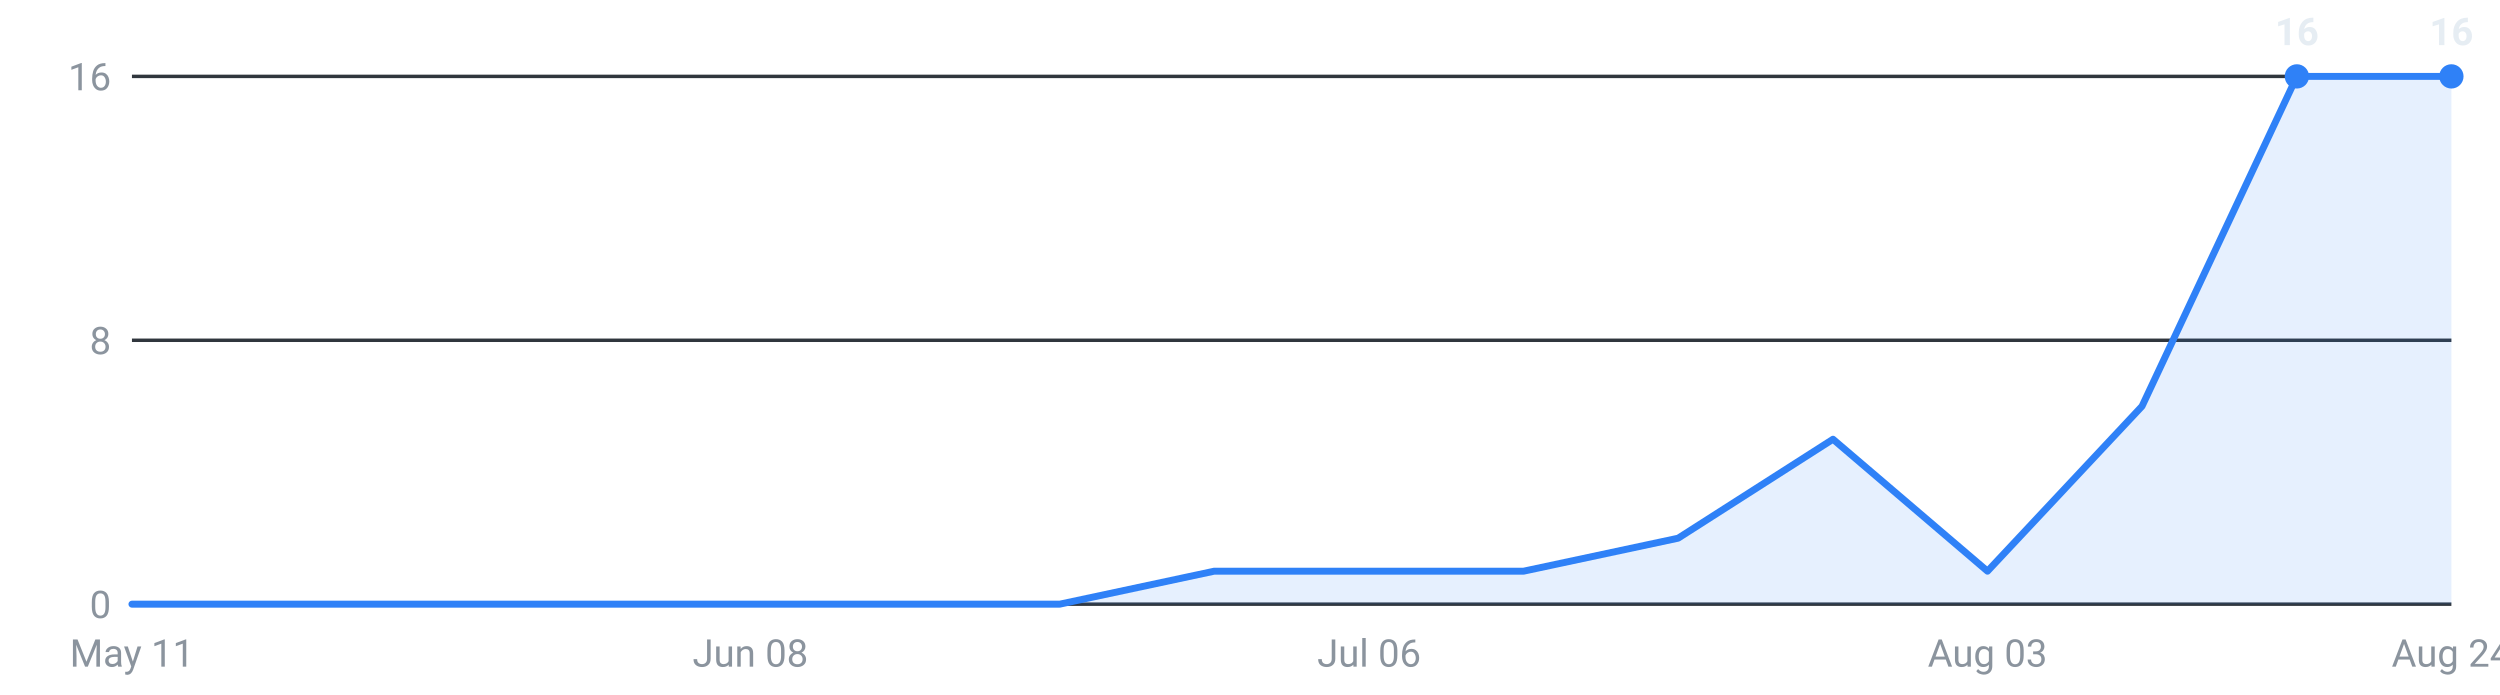
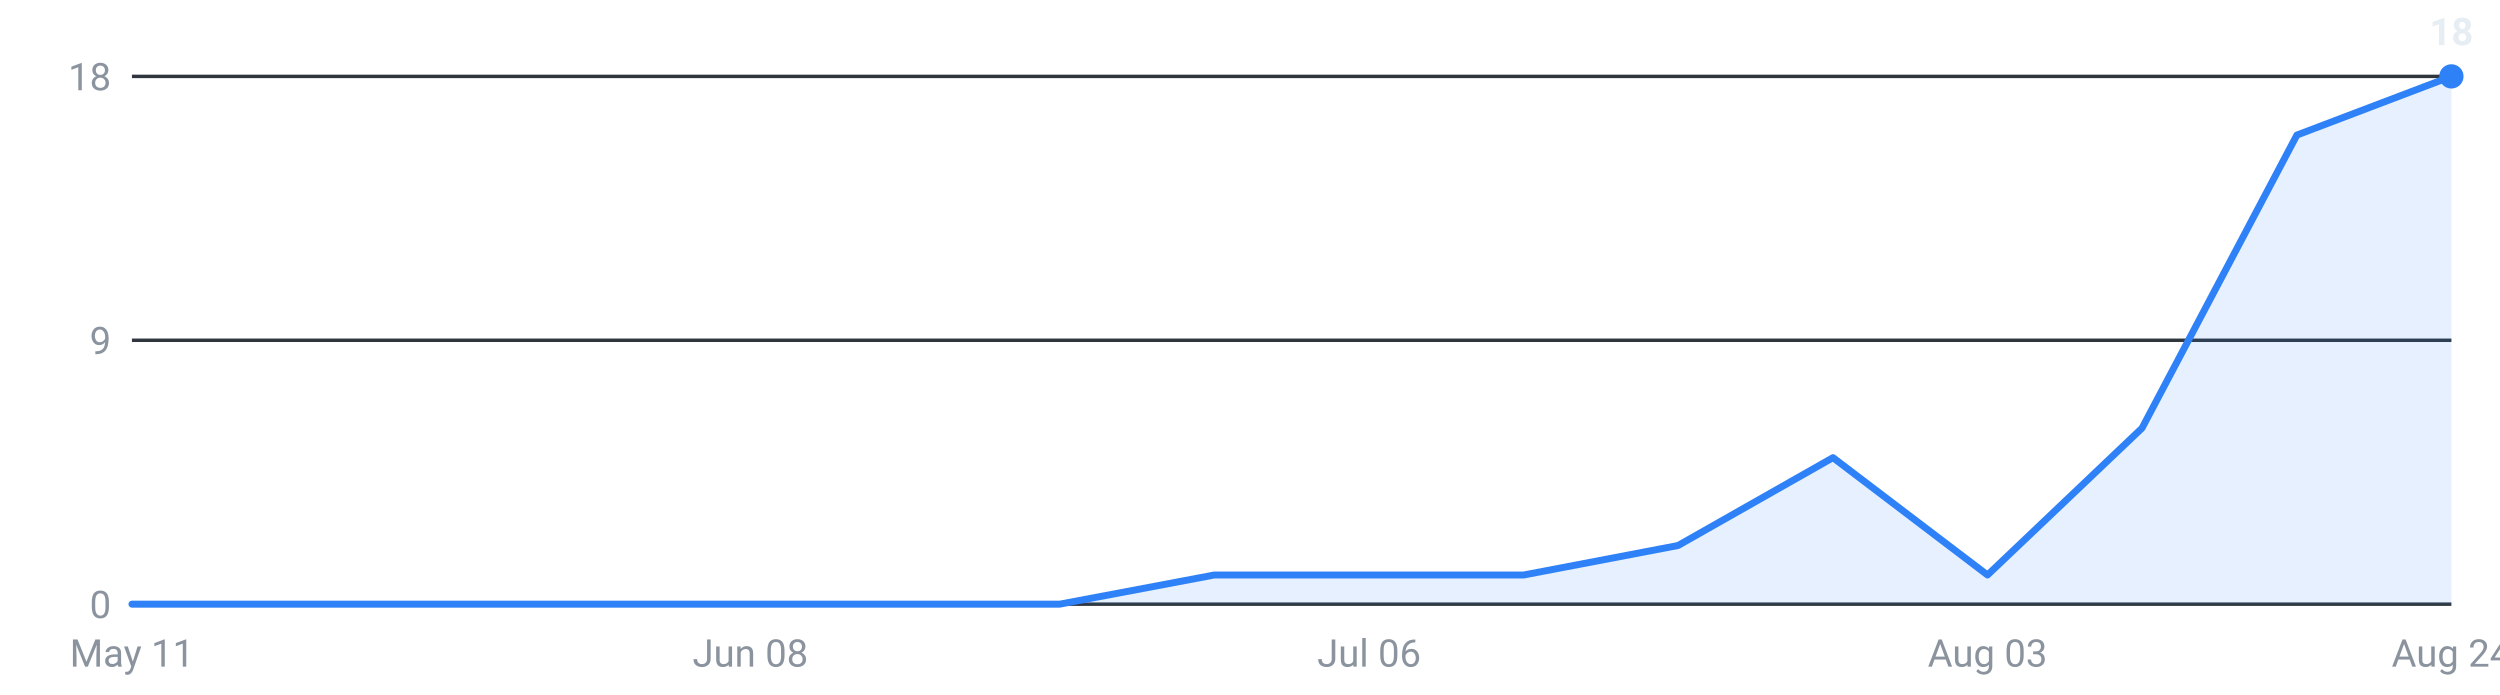
<svg xmlns="http://www.w3.org/2000/svg" viewBox="0 0 720 200" width="720" height="200" role="img" aria-label="Internships posted per week, last 16 weeks">
  <g font-family="-apple-system,Segoe UI,Roboto,sans-serif" font-size="11">
    <line x1="38" y1="174.0" x2="706" y2="174.0" stroke="#30363d" stroke-width="1" />
    <text x="32" y="178.0" text-anchor="end" fill="#8b949e">0</text>
    <line x1="38" y1="98.0" x2="706" y2="98.0" stroke="#30363d" stroke-width="1" />
-     <text x="32" y="102.0" text-anchor="end" fill="#8b949e">8</text>
+     <text x="32" y="102.0" text-anchor="end" fill="#8b949e">9</text>
    <line x1="38" y1="22.0" x2="706" y2="22.0" stroke="#30363d" stroke-width="1" />
-     <text x="32" y="26.0" text-anchor="end" fill="#8b949e">16</text>
-     <path d="M38.0,174 L38.0,174.0 L82.5,174.0 L127.1,174.0 L171.6,174.0 L216.1,174.0 L260.7,174.0 L305.2,174.0 L349.7,164.5 L394.3,164.5 L438.8,164.5 L483.3,155.0 L527.9,126.5 L572.4,164.5 L616.9,117.0 L661.5,22.0 L706.0,22.0 L706.0,174 Z" fill="#2f81f7" fill-opacity="0.12" />
-     <polyline points="38.0,174.0 82.5,174.0 127.1,174.0 171.6,174.0 216.1,174.0 260.7,174.0 305.2,174.0 349.7,164.5 394.3,164.5 438.8,164.5 483.3,155.0 527.9,126.5 572.4,164.5 616.9,117.0 661.5,22.0 706.0,22.0" fill="none" stroke="#2f81f7" stroke-width="2" stroke-linejoin="round" stroke-linecap="round" />
-     <circle cx="661.5" cy="22.0" r="3.5" fill="#2f81f7" />
-     <text x="661.5" y="13.0" text-anchor="middle" fill="#e6edf3" font-weight="600">16</text>
+     <text x="32" y="26.0" text-anchor="end" fill="#8b949e">18</text>
+     <path d="M38.0,174 L38.0,174.0 L82.5,174.0 L127.1,174.0 L171.6,174.0 L216.1,174.0 L260.7,174.0 L305.2,174.0 L349.7,165.6 L394.3,165.6 L438.8,165.6 L483.3,157.1 L527.9,131.8 L572.4,165.6 L616.9,123.3 L661.5,38.9 L706.0,22.0 L706.0,174 Z" fill="#2f81f7" fill-opacity="0.12" />
+     <polyline points="38.0,174.0 82.5,174.0 127.1,174.0 171.6,174.0 216.1,174.0 260.7,174.0 305.2,174.0 349.7,165.6 394.3,165.6 438.8,165.6 483.3,157.1 527.9,131.8 572.4,165.6 616.9,123.3 661.5,38.9 706.0,22.0" fill="none" stroke="#2f81f7" stroke-width="2" stroke-linejoin="round" stroke-linecap="round" />
    <circle cx="706.0" cy="22.0" r="3.5" fill="#2f81f7" />
-     <text x="706.0" y="13.0" text-anchor="middle" fill="#e6edf3" font-weight="600">16</text>
+     <text x="706.0" y="13.0" text-anchor="middle" fill="#e6edf3" font-weight="600">18</text>
    <text x="38.0" y="192" text-anchor="middle" fill="#8b949e">May 11</text>
    <text x="216.1" y="192" text-anchor="middle" fill="#8b949e">Jun 08</text>
    <text x="394.3" y="192" text-anchor="middle" fill="#8b949e">Jul 06</text>
    <text x="572.4" y="192" text-anchor="middle" fill="#8b949e">Aug 03</text>
    <text x="706.0" y="192" text-anchor="middle" fill="#8b949e">Aug 24</text>
  </g>
</svg>
